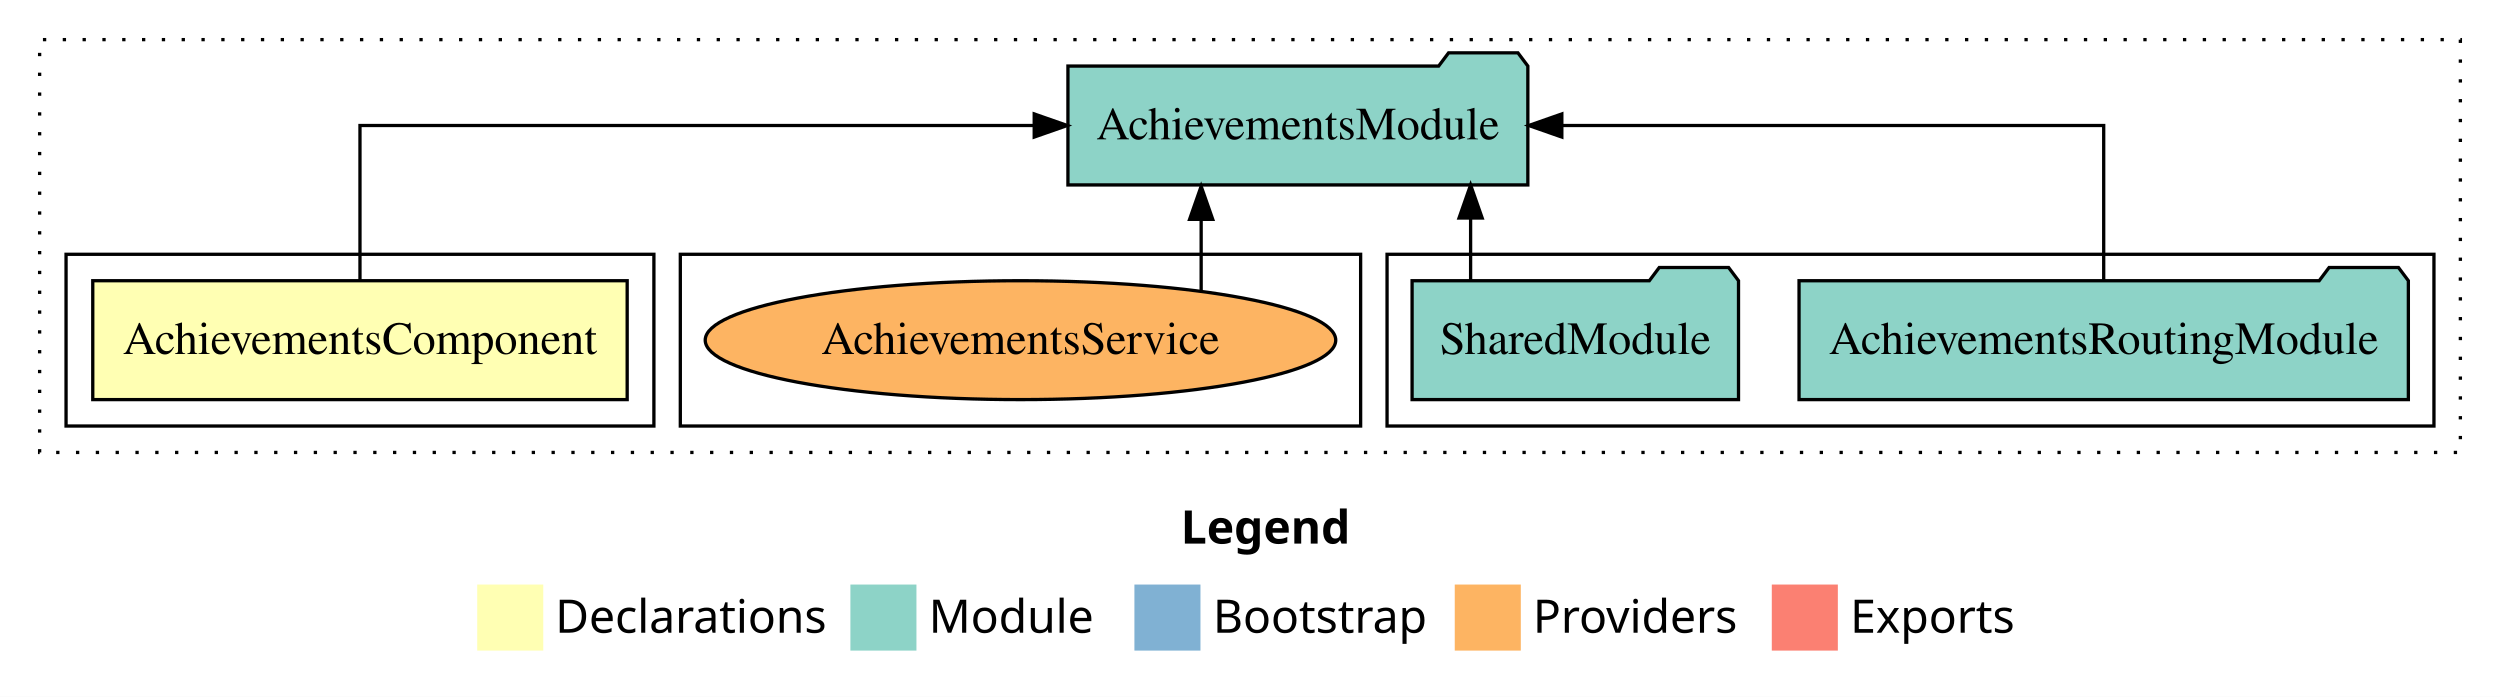
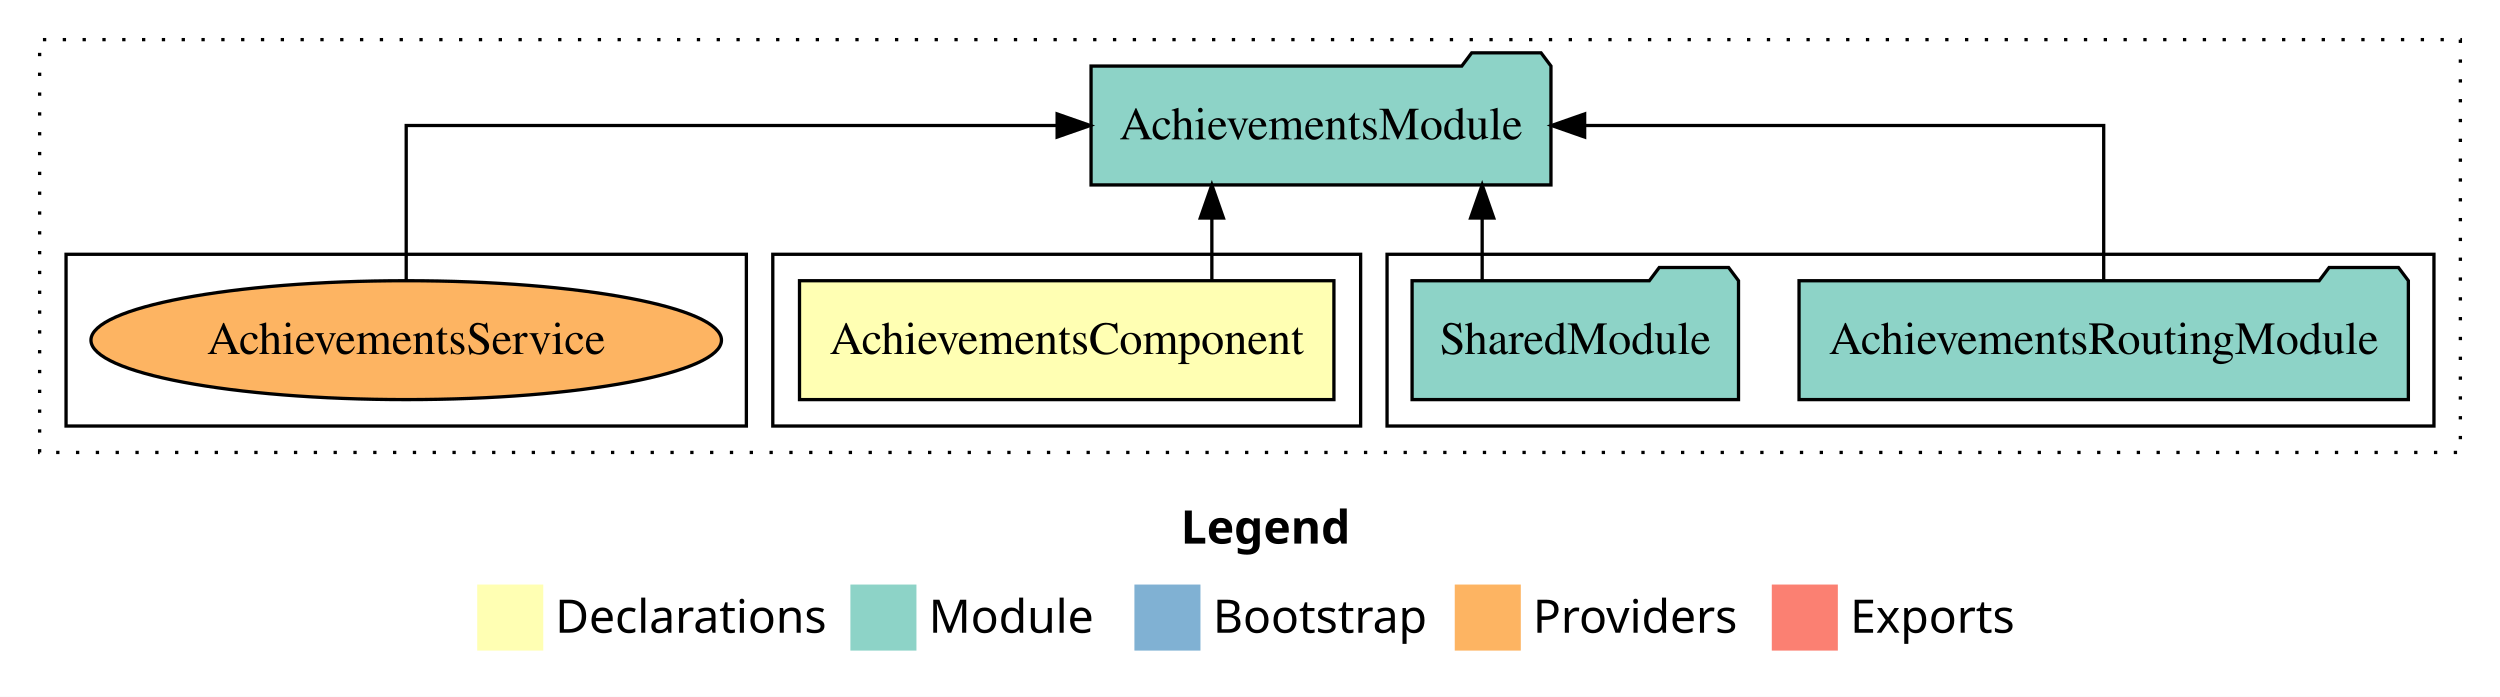
<svg xmlns="http://www.w3.org/2000/svg" width="757pt" height="211pt" viewBox="0.00 0.00 757.00 211.00">
  <g id="graph0" class="graph" transform="scale(1 1) rotate(0) translate(4 207)">
    <polygon fill="white" stroke="transparent" points="-4,4 -4,-207 753,-207 753,4 -4,4" />
    <text text-anchor="start" x="353.51" y="-42.4" font-family="sans-serif" font-weight="bold" font-size="14.00">Legend</text>
    <polygon fill="#ffffb3" stroke="transparent" points="140.5,-10 140.5,-30 160.5,-30 160.5,-10 140.5,-10" />
    <text text-anchor="start" x="164.13" y="-15.4" font-family="sans-serif" font-size="14.00">  Declarations</text>
    <polygon fill="#8dd3c7" stroke="transparent" points="253.5,-10 253.5,-30 273.5,-30 273.5,-10 253.5,-10" />
    <text text-anchor="start" x="277.23" y="-15.4" font-family="sans-serif" font-size="14.00">  Module</text>
    <polygon fill="#80b1d3" stroke="transparent" points="339.5,-10 339.5,-30 359.5,-30 359.5,-10 339.5,-10" />
    <text text-anchor="start" x="363.28" y="-15.4" font-family="sans-serif" font-size="14.00">  Bootstrap</text>
    <polygon fill="#fdb462" stroke="transparent" points="436.5,-10 436.5,-30 456.5,-30 456.5,-10 436.5,-10" />
    <text text-anchor="start" x="460.17" y="-15.4" font-family="sans-serif" font-size="14.00">  Providers</text>
    <polygon fill="#fb8072" stroke="transparent" points="532.5,-10 532.5,-30 552.5,-30 552.5,-10 532.5,-10" />
    <text text-anchor="start" x="556.23" y="-15.4" font-family="sans-serif" font-size="14.00">  Exports</text>
    <g id="clust1" class="cluster">
      <polygon fill="none" stroke="black" stroke-dasharray="1,5" points="8,-70 8,-195 741,-195 741,-70 8,-70" />
    </g>
    <g id="clust4" class="cluster">
      <polygon fill="none" stroke="black" points="416,-78 416,-130 733,-130 733,-78 416,-78" />
    </g>
+     <g id="clust2" class="cluster">
+       <polygon fill="none" stroke="black" points="230,-78 230,-130 408,-130 408,-78 230,-78" />
+     </g>
    <g id="clust7" class="cluster">
-       <polygon fill="none" stroke="black" points="202,-78 202,-130 408,-130 408,-78 202,-78" />
-     </g>
-     <g id="clust2" class="cluster">
-       <polygon fill="none" stroke="black" points="16,-78 16,-130 194,-130 194,-78 16,-78" />
+       <polygon fill="none" stroke="black" points="16,-78 16,-130 222,-130 222,-78 16,-78" />
    </g>
    <g id="node1" class="node">
-       <polygon fill="#ffffb3" stroke="black" points="185.91,-122 24.09,-122 24.09,-86 185.91,-86 185.91,-122" />
-       <text text-anchor="middle" x="105" y="-99.8" font-family="Times,serif" font-size="14.00">AchievementsComponent</text>
+       <polygon fill="#ffffb3" stroke="black" points="399.91,-122 238.09,-122 238.09,-86 399.91,-86 399.91,-122" />
+       <text text-anchor="middle" x="319" y="-99.8" font-family="Times,serif" font-size="14.00">AchievementsComponent</text>
    </g>
    <g id="node2" class="node">
-       <polygon fill="#8dd3c7" stroke="black" points="458.63,-187 455.63,-191 434.63,-191 431.63,-187 319.37,-187 319.37,-151 458.63,-151 458.63,-187" />
-       <text text-anchor="middle" x="389" y="-164.8" font-family="Times,serif" font-size="14.00">AchievementsModule</text>
+       <polygon fill="#8dd3c7" stroke="black" points="465.63,-187 462.63,-191 441.63,-191 438.63,-187 326.37,-187 326.37,-151 465.63,-151 465.63,-187" />
+       <text text-anchor="middle" x="396" y="-164.8" font-family="Times,serif" font-size="14.00">AchievementsModule</text>
    </g>
    <g id="edge1" class="edge">
-       <path fill="none" stroke="black" d="M105,-122.11C105,-141.34 105,-169 105,-169 105,-169 309.16,-169 309.16,-169" />
-       <polygon fill="black" stroke="black" points="309.16,-172.5 319.16,-169 309.16,-165.5 309.16,-172.5" />
+       <path fill="none" stroke="black" d="M362.95,-122.11C362.95,-122.11 362.95,-140.99 362.95,-140.99" />
+       <polygon fill="black" stroke="black" points="359.45,-140.99 362.95,-150.99 366.45,-140.99 359.45,-140.99" />
    </g>
    <g id="node3" class="node">
      <polygon fill="#8dd3c7" stroke="black" points="725.25,-122 722.25,-126 701.25,-126 698.25,-122 540.75,-122 540.75,-86 725.25,-86 725.25,-122" />
      <text text-anchor="middle" x="633" y="-99.8" font-family="Times,serif" font-size="14.00">AchievementsRoutingModule</text>
    </g>
    <g id="edge2" class="edge">
-       <path fill="none" stroke="black" d="M633,-122.11C633,-141.34 633,-169 633,-169 633,-169 468.92,-169 468.92,-169" />
-       <polygon fill="black" stroke="black" points="468.92,-165.5 458.92,-169 468.92,-172.5 468.92,-165.5" />
+       <path fill="none" stroke="black" d="M633,-122.11C633,-141.34 633,-169 633,-169 633,-169 475.83,-169 475.83,-169" />
+       <polygon fill="black" stroke="black" points="475.83,-165.5 465.83,-169 475.83,-172.5 475.83,-165.5" />
    </g>
    <g id="node4" class="node">
      <polygon fill="#8dd3c7" stroke="black" points="522.42,-122 519.42,-126 498.42,-126 495.42,-122 423.58,-122 423.58,-86 522.42,-86 522.42,-122" />
      <text text-anchor="middle" x="473" y="-99.8" font-family="Times,serif" font-size="14.00">SharedModule</text>
    </g>
    <g id="edge3" class="edge">
-       <path fill="none" stroke="black" d="M441.3,-122.11C441.3,-122.11 441.3,-140.99 441.3,-140.99" />
-       <polygon fill="black" stroke="black" points="437.8,-140.99 441.3,-150.99 444.8,-140.99 437.8,-140.99" />
+       <path fill="none" stroke="black" d="M444.8,-122.11C444.8,-122.11 444.8,-140.99 444.8,-140.99" />
+       <polygon fill="black" stroke="black" points="441.3,-140.99 444.8,-150.99 448.3,-140.99 441.3,-140.99" />
    </g>
    <g id="node5" class="node">
-       <ellipse fill="#fdb462" stroke="black" cx="305" cy="-104" rx="95.46" ry="18" />
-       <text text-anchor="middle" x="305" y="-99.8" font-family="Times,serif" font-size="14.00">AchievementsService</text>
+       <ellipse fill="#fdb462" stroke="black" cx="119" cy="-104" rx="95.46" ry="18" />
+       <text text-anchor="middle" x="119" y="-99.8" font-family="Times,serif" font-size="14.00">AchievementsService</text>
    </g>
    <g id="edge4" class="edge">
-       <path fill="none" stroke="black" d="M359.71,-118.75C359.71,-118.75 359.71,-140.59 359.71,-140.59" />
-       <polygon fill="black" stroke="black" points="356.21,-140.59 359.71,-150.59 363.21,-140.59 356.21,-140.59" />
+       <path fill="none" stroke="black" d="M119,-122.11C119,-141.34 119,-169 119,-169 119,-169 316.1,-169 316.1,-169" />
+       <polygon fill="black" stroke="black" points="316.1,-172.5 326.1,-169 316.1,-165.5 316.1,-172.5" />
    </g>
  </g>
</svg>
